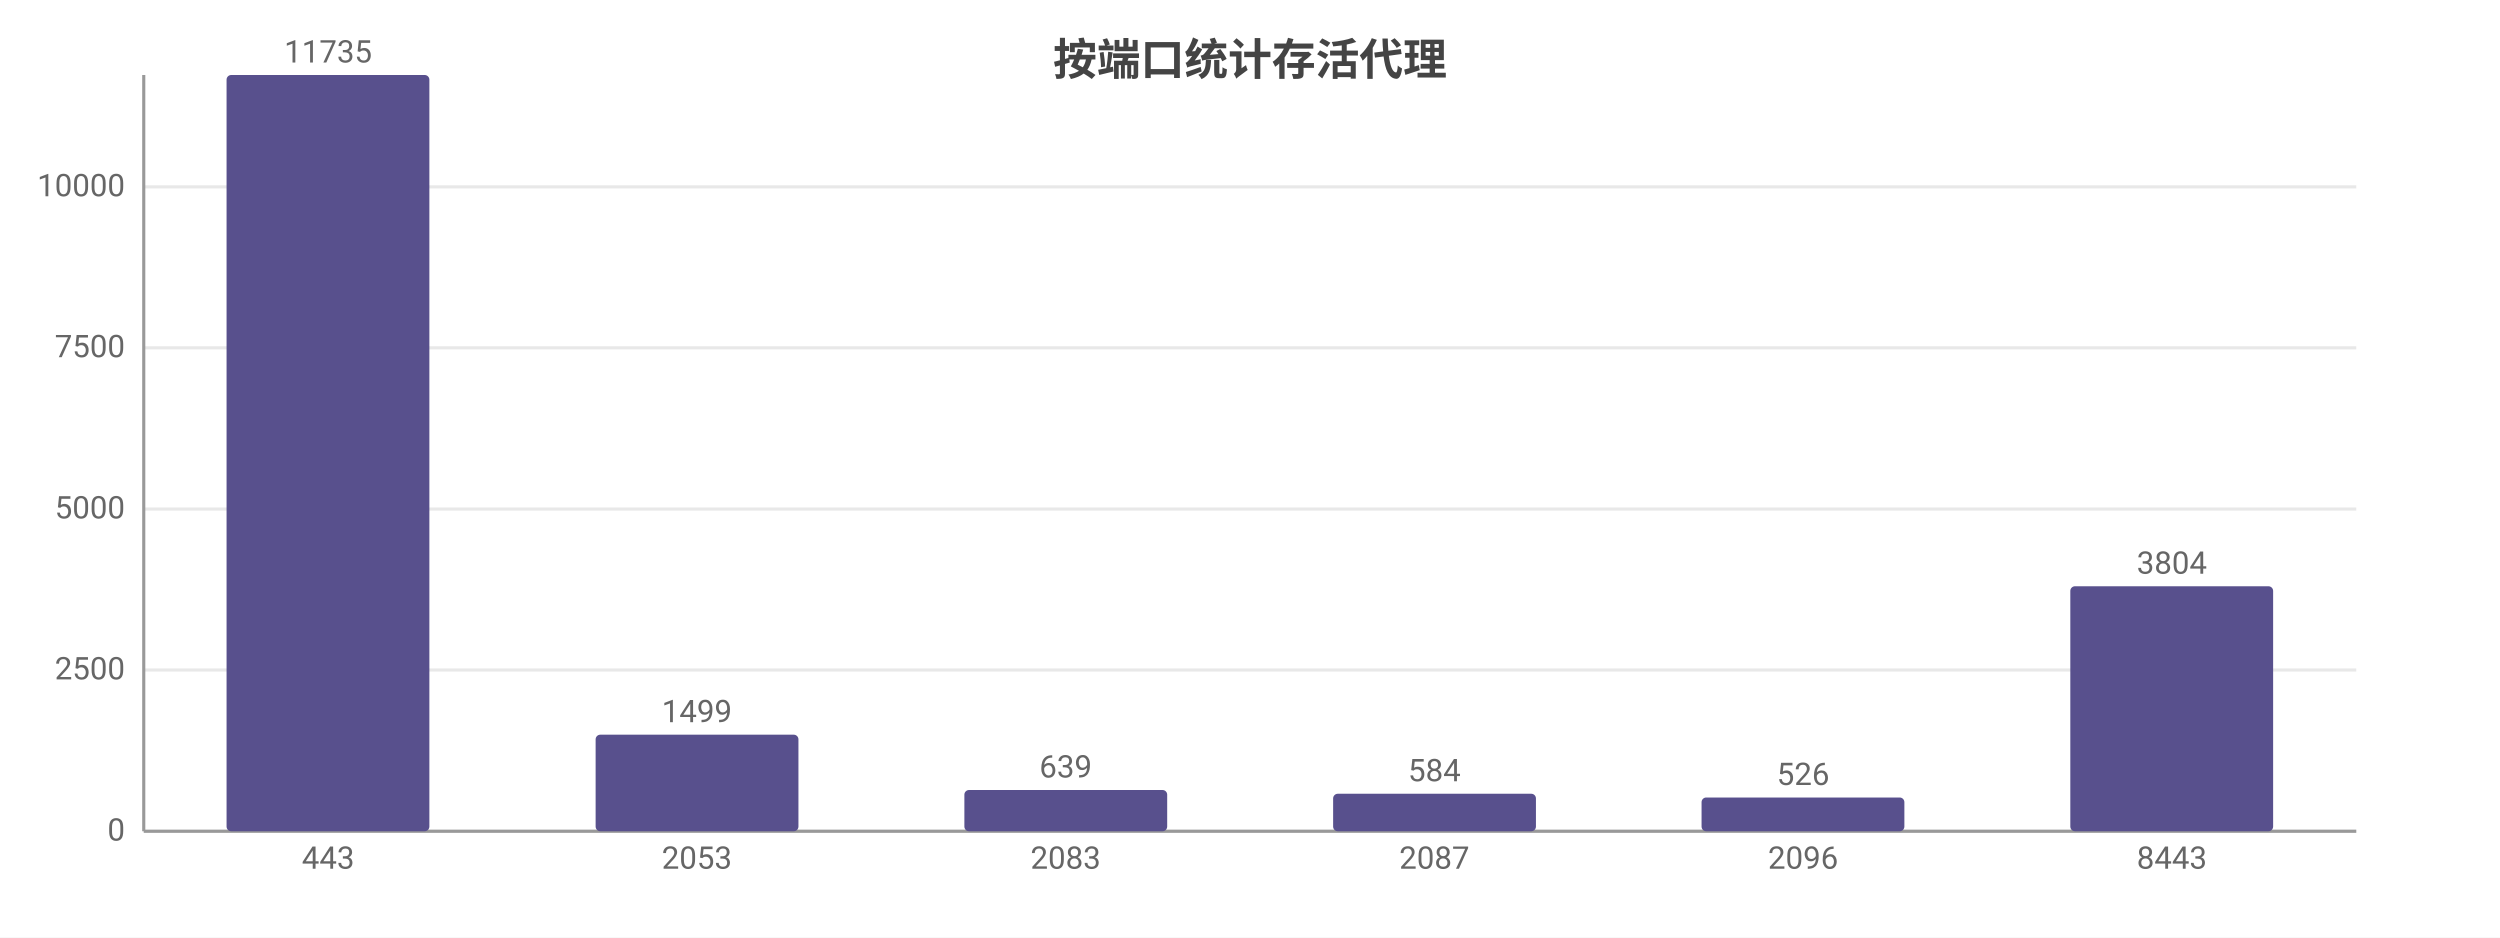
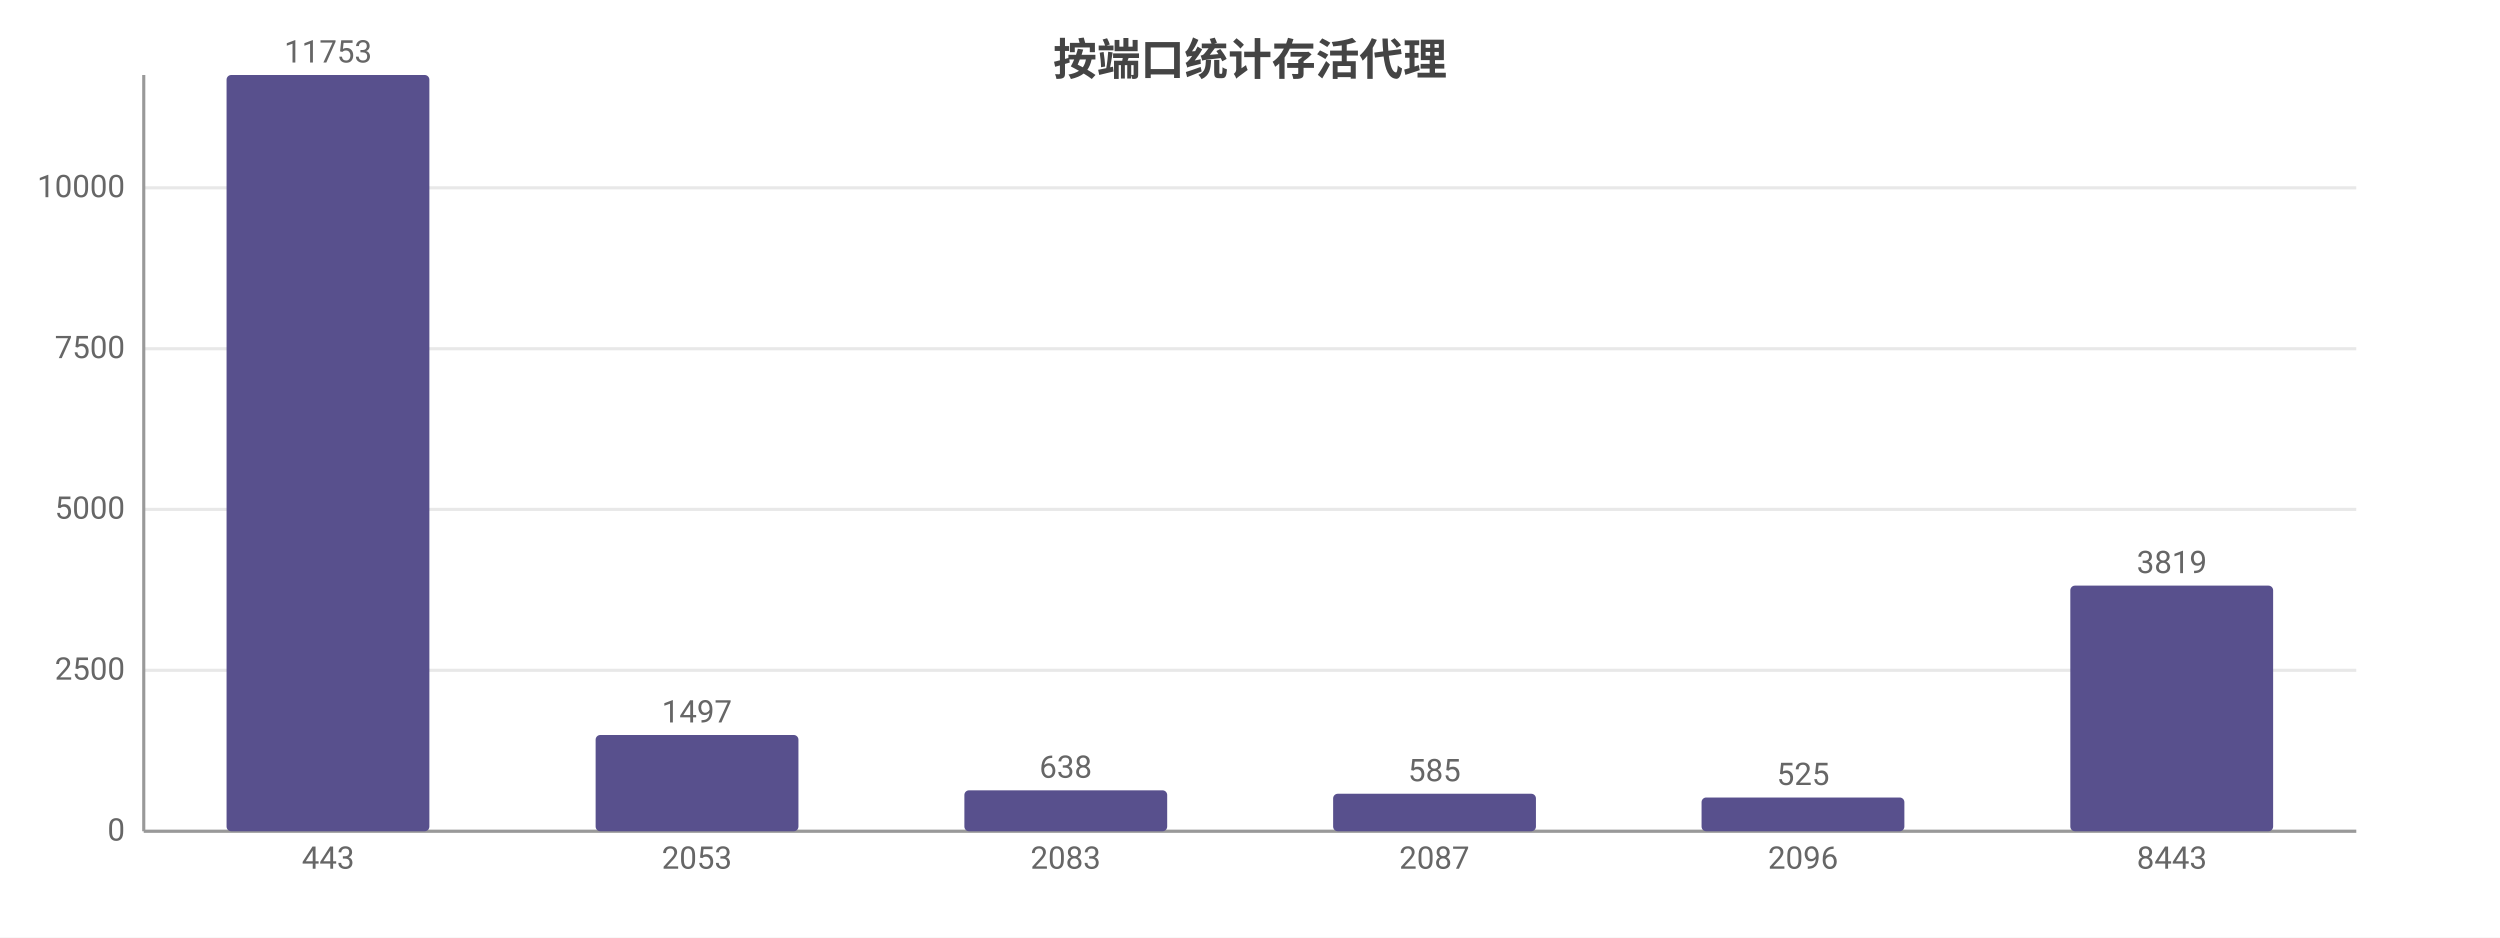
<svg xmlns="http://www.w3.org/2000/svg" width="800" height="300" viewBox="0 0 800 300">
  <rect width="800" height="300" fill="#ffffff" />
  <style>text{font-family:system-ui,-apple-system,'Segoe UI',Roboto,'PingFang SC','Microsoft YaHei','Noto Sans CJK SC',sans-serif}.g{stroke:#e8e8e8;stroke-width:1}.a{stroke:#999;stroke-width:1}.t{font-size:10px;fill:#666}.m{font-size:10px;text-anchor:middle;fill:#666}.e{font-size:10px;text-anchor:end;fill:#666}.l{font-size:11px;fill:#333}.tt{font-size:14px;font-weight:600;text-anchor:middle;fill:#444}.em{font-size:13px;text-anchor:middle;fill:#999}</style>
  <text class="tt" x="400.0" y="24">按端口统计存活代理</text>
  <line class="g" x1="46" y1="266" x2="754" y2="266" />
  <text class="e" x="40" y="269">0</text>
-   <line class="g" x1="46" y1="214.4" x2="754" y2="214.4" />
-   <text class="e" x="40" y="217.4">2500</text>
-   <line class="g" x1="46" y1="162.9" x2="754" y2="162.9" />
-   <text class="e" x="40" y="165.9">5000</text>
-   <line class="g" x1="46" y1="111.3" x2="754" y2="111.3" />
-   <text class="e" x="40" y="114.3">7500</text>
-   <line class="g" x1="46" y1="59.8" x2="754" y2="59.8" />
-   <text class="e" x="40" y="62.8">10000</text>
+   <line class="g" x1="46" y1="214.5" x2="754" y2="214.5" />
+   <text class="e" x="40" y="217.5">2500</text>
+   <line class="g" x1="46" y1="163.0" x2="754" y2="163.0" />
+   <text class="e" x="40" y="166.0">5000</text>
+   <line class="g" x1="46" y1="111.6" x2="754" y2="111.6" />
+   <text class="e" x="40" y="114.6">7500</text>
+   <line class="g" x1="46" y1="60.1" x2="754" y2="60.1" />
+   <text class="e" x="40" y="63.1">10000</text>
  <line class="a" x1="46" y1="24" x2="46" y2="266" />
  <line class="a" x1="46" y1="266" x2="754" y2="266" />
  <rect x="72.5" y="24" width="64.9" height="242" fill="#58508d" rx="1.5" />
-   <text class="m" x="105" y="20">11735</text>
+   <text class="m" x="105" y="20">11753</text>
  <text class="m" x="105" y="278">443</text>
-   <rect x="190.6" y="235.1" width="64.9" height="30.9" fill="#58508d" rx="1.5" />
-   <text class="m" x="223" y="231.1">1499</text>
+   <rect x="190.6" y="235.2" width="64.9" height="30.8" fill="#58508d" rx="1.5" />
+   <text class="m" x="223" y="231.2">1497</text>
  <text class="m" x="223" y="278">2053</text>
-   <rect x="308.6" y="252.8" width="64.9" height="13.2" fill="#58508d" rx="1.5" />
-   <text class="m" x="341" y="248.8">639</text>
+   <rect x="308.6" y="252.9" width="64.9" height="13.1" fill="#58508d" rx="1.5" />
+   <text class="m" x="341" y="248.9">638</text>
  <text class="m" x="341" y="278">2083</text>
  <rect x="426.6" y="254.0" width="64.9" height="12.0" fill="#58508d" rx="1.5" />
-   <text class="m" x="459" y="250.0">584</text>
+   <text class="m" x="459" y="250.0">585</text>
  <text class="m" x="459" y="278">2087</text>
  <rect x="544.5" y="255.2" width="64.9" height="10.8" fill="#58508d" rx="1.5" />
-   <text class="m" x="577" y="251.2">526</text>
+   <text class="m" x="577" y="251.2">525</text>
  <text class="m" x="577" y="278">2096</text>
-   <rect x="662.5" y="187.6" width="64.9" height="78.4" fill="#58508d" rx="1.5" />
-   <text class="m" x="695" y="183.6">3804</text>
+   <rect x="662.5" y="187.4" width="64.9" height="78.6" fill="#58508d" rx="1.5" />
+   <text class="m" x="695" y="183.4">3819</text>
  <text class="m" x="695" y="278">8443</text>
</svg>
